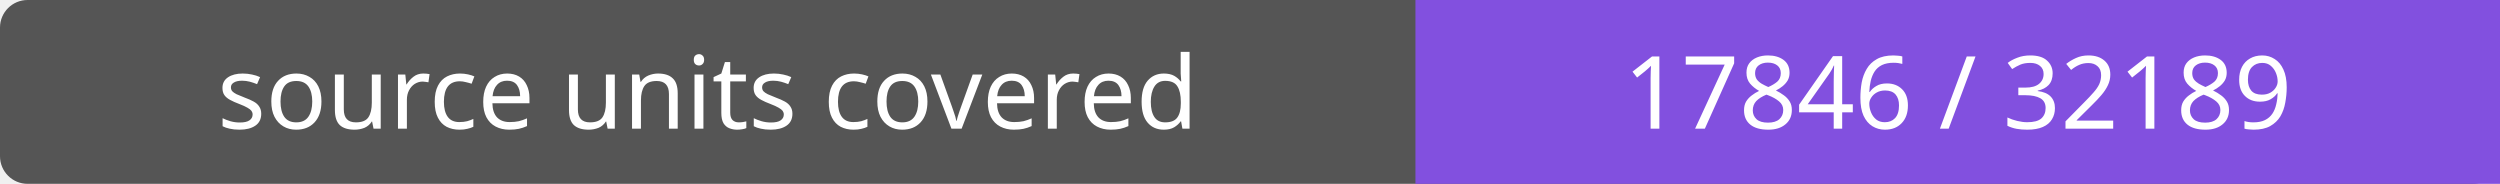
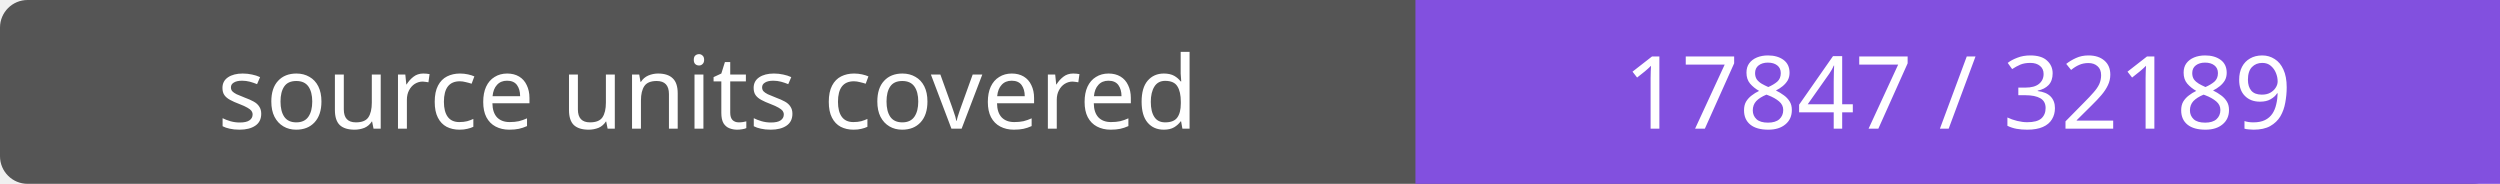
- <svg xmlns="http://www.w3.org/2000/svg" width="272" height="20" role="img" aria-label="source units covered: 17846 / 32189">
+ <svg xmlns="http://www.w3.org/2000/svg" width="272" height="20" role="img" aria-label="source units covered: 17847 / 32189">
  <rect width="272" height="20" rx="3" fill="#555" />
  <path fill="#8250df" d="M154 0h118v20H154z" />
  <g fill="#fff" text-anchor="middle" font-family="Verdana,sans-serif" font-size="11">
    <text x="77.0" y="14">source units covered</text>
-     <text x="213.0" y="14">17846 / 32189</text>
+     <text x="213.0" y="14">17847 / 32189</text>
  </g>
</svg>
